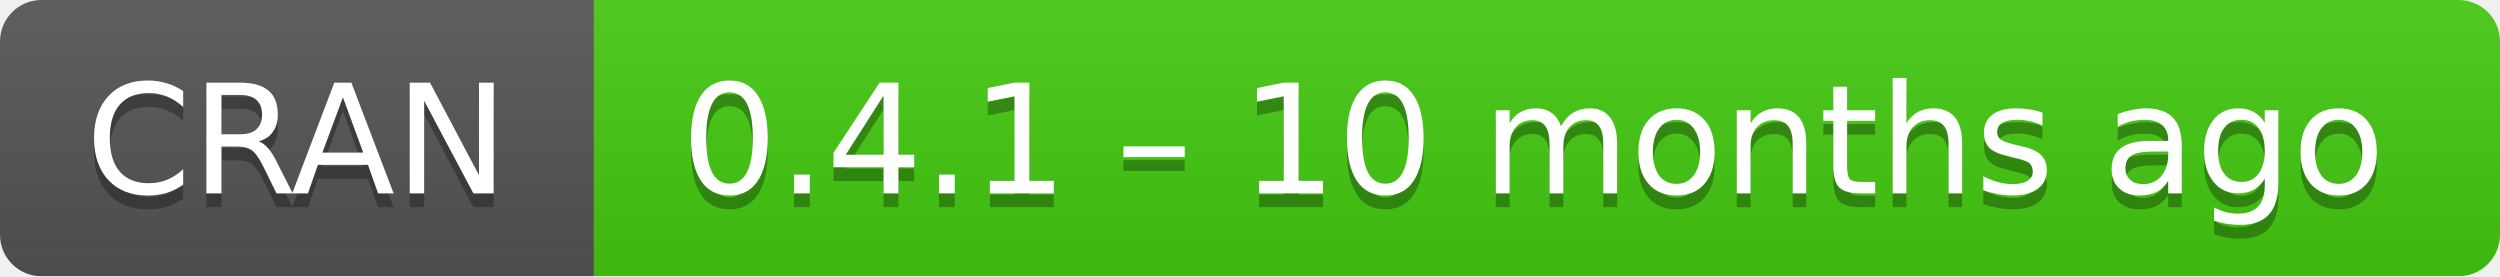
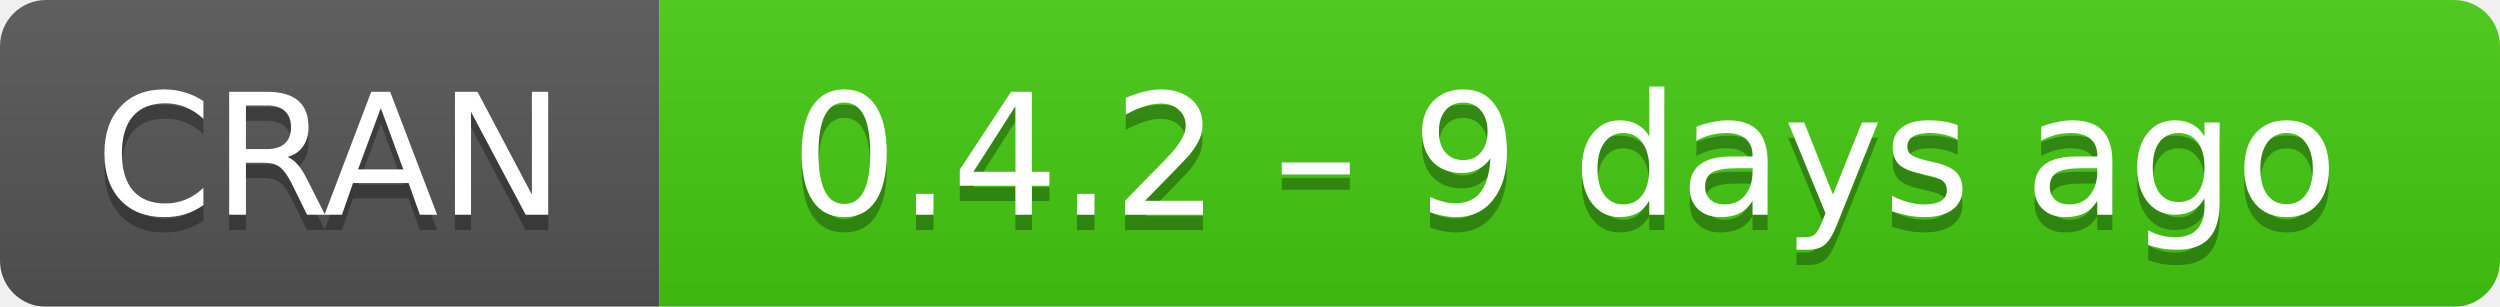
- <svg xmlns="http://www.w3.org/2000/svg" width="181" height="20" aria-label="CRAN 0.4.1 – 10 months ago">
+ <svg xmlns="http://www.w3.org/2000/svg" width="163" height="20" aria-label="CRAN 0.4.2 – 9 days ago">
  <linearGradient id="b" x2="0" y2="100%">
    <stop offset="0" stop-color="#bbb" stop-opacity=".1" />
    <stop offset="1" stop-opacity=".1" />
  </linearGradient>
  <mask id="a">
-     <rect width="181" height="20" rx="3" fill="#fff" />
+     <rect width="163" height="20" rx="3" fill="#fff" />
  </mask>
  <g mask="url(#a)">
    <path fill="#555" d="M0 0h43v20H0z" />
-     <path fill="#4c1" d="M43 0h159v20H43z" />
-     <path fill="url(#b)" d="M0 0h181v20H0z" />
+     <path fill="#4c1" d="M43 0h141v20H43z" />
+     <path fill="url(#b)" d="M0 0h163v20H0z" />
  </g>
  <g fill="#fff" text-anchor="middle" font-family="DejaVu Sans,Verdana,Geneva,sans-serif" font-size="11">
    <text x="21.5" y="15" fill="#010101" fill-opacity=".3">
      CRAN
    </text>
    <text x="21.5" y="14">
      CRAN
    </text>
-     <text x="111" y="15" fill="#010101" fill-opacity=".3">
-       0.4.1 – 10 months ago
+     <text x="102" y="15" fill="#010101" fill-opacity=".3">
+       0.4.2 – 9 days ago
    </text>
-     <text x="111" y="14">
-       0.4.1 – 10 months ago
+     <text x="102" y="14">
+       0.4.2 – 9 days ago
    </text>
  </g>
</svg>
